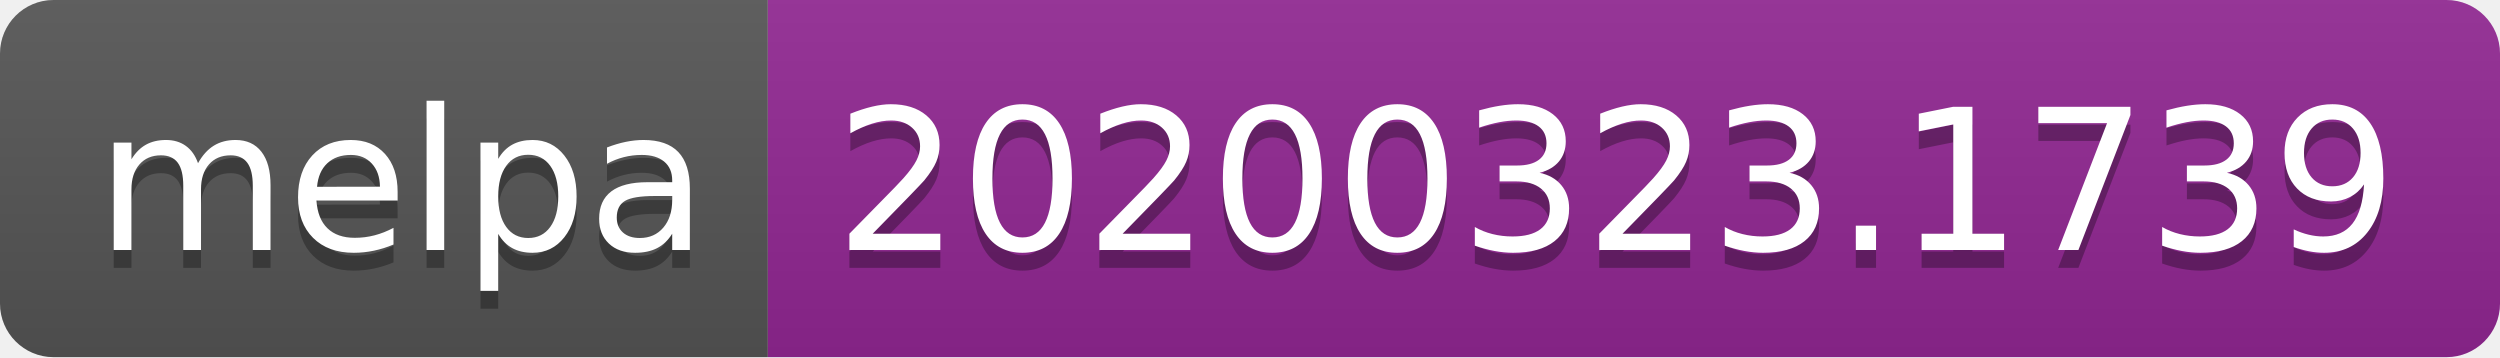
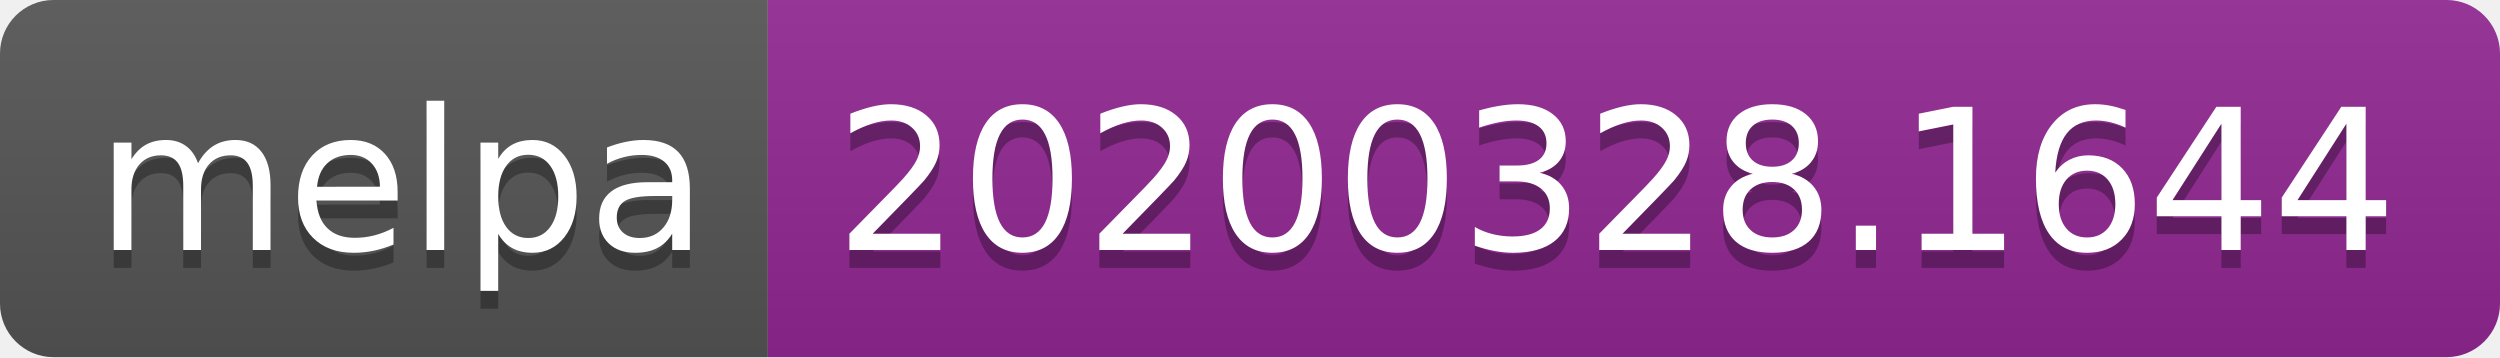
<svg xmlns="http://www.w3.org/2000/svg" width="140" height="20">
  <linearGradient id="b" x2="0" y2="100%">
    <stop offset="0" stop-color="#bbb" stop-opacity=".1" />
    <stop offset="1" stop-opacity=".1" />
  </linearGradient>
  <clipPath id="a">
    <rect width="140" height="20" rx="3" fill="#fff" />
  </clipPath>
  <g clip-path="url(#a)">
    <path fill="#555" d="M0 0h43v20H0z" />
    <path fill="#922793" d="M43 0h97v20H43z" />
    <path fill="url(#b)" d="M0 0h140v20H0z" />
  </g>
  <g fill="#fff" text-anchor="middle" font-family="DejaVu Sans,Verdana,Geneva,sans-serif" font-size="110">
    <text x="225" y="150" fill="#010101" fill-opacity=".3" transform="scale(.1)" textLength="330">melpa</text>
    <text x="225" y="140" transform="scale(.1)" textLength="330">melpa</text>
-     <text x="905" y="150" fill="#010101" fill-opacity=".3" transform="scale(.1)" textLength="870">20200323.1739</text>
-     <text x="905" y="140" transform="scale(.1)" textLength="870">20200323.1739</text>
+     <text x="905" y="150" fill="#010101" fill-opacity=".3" transform="scale(.1)" textLength="870">20200328.1644</text>
+     <text x="905" y="140" transform="scale(.1)" textLength="870">20200328.1644</text>
  </g>
</svg>
